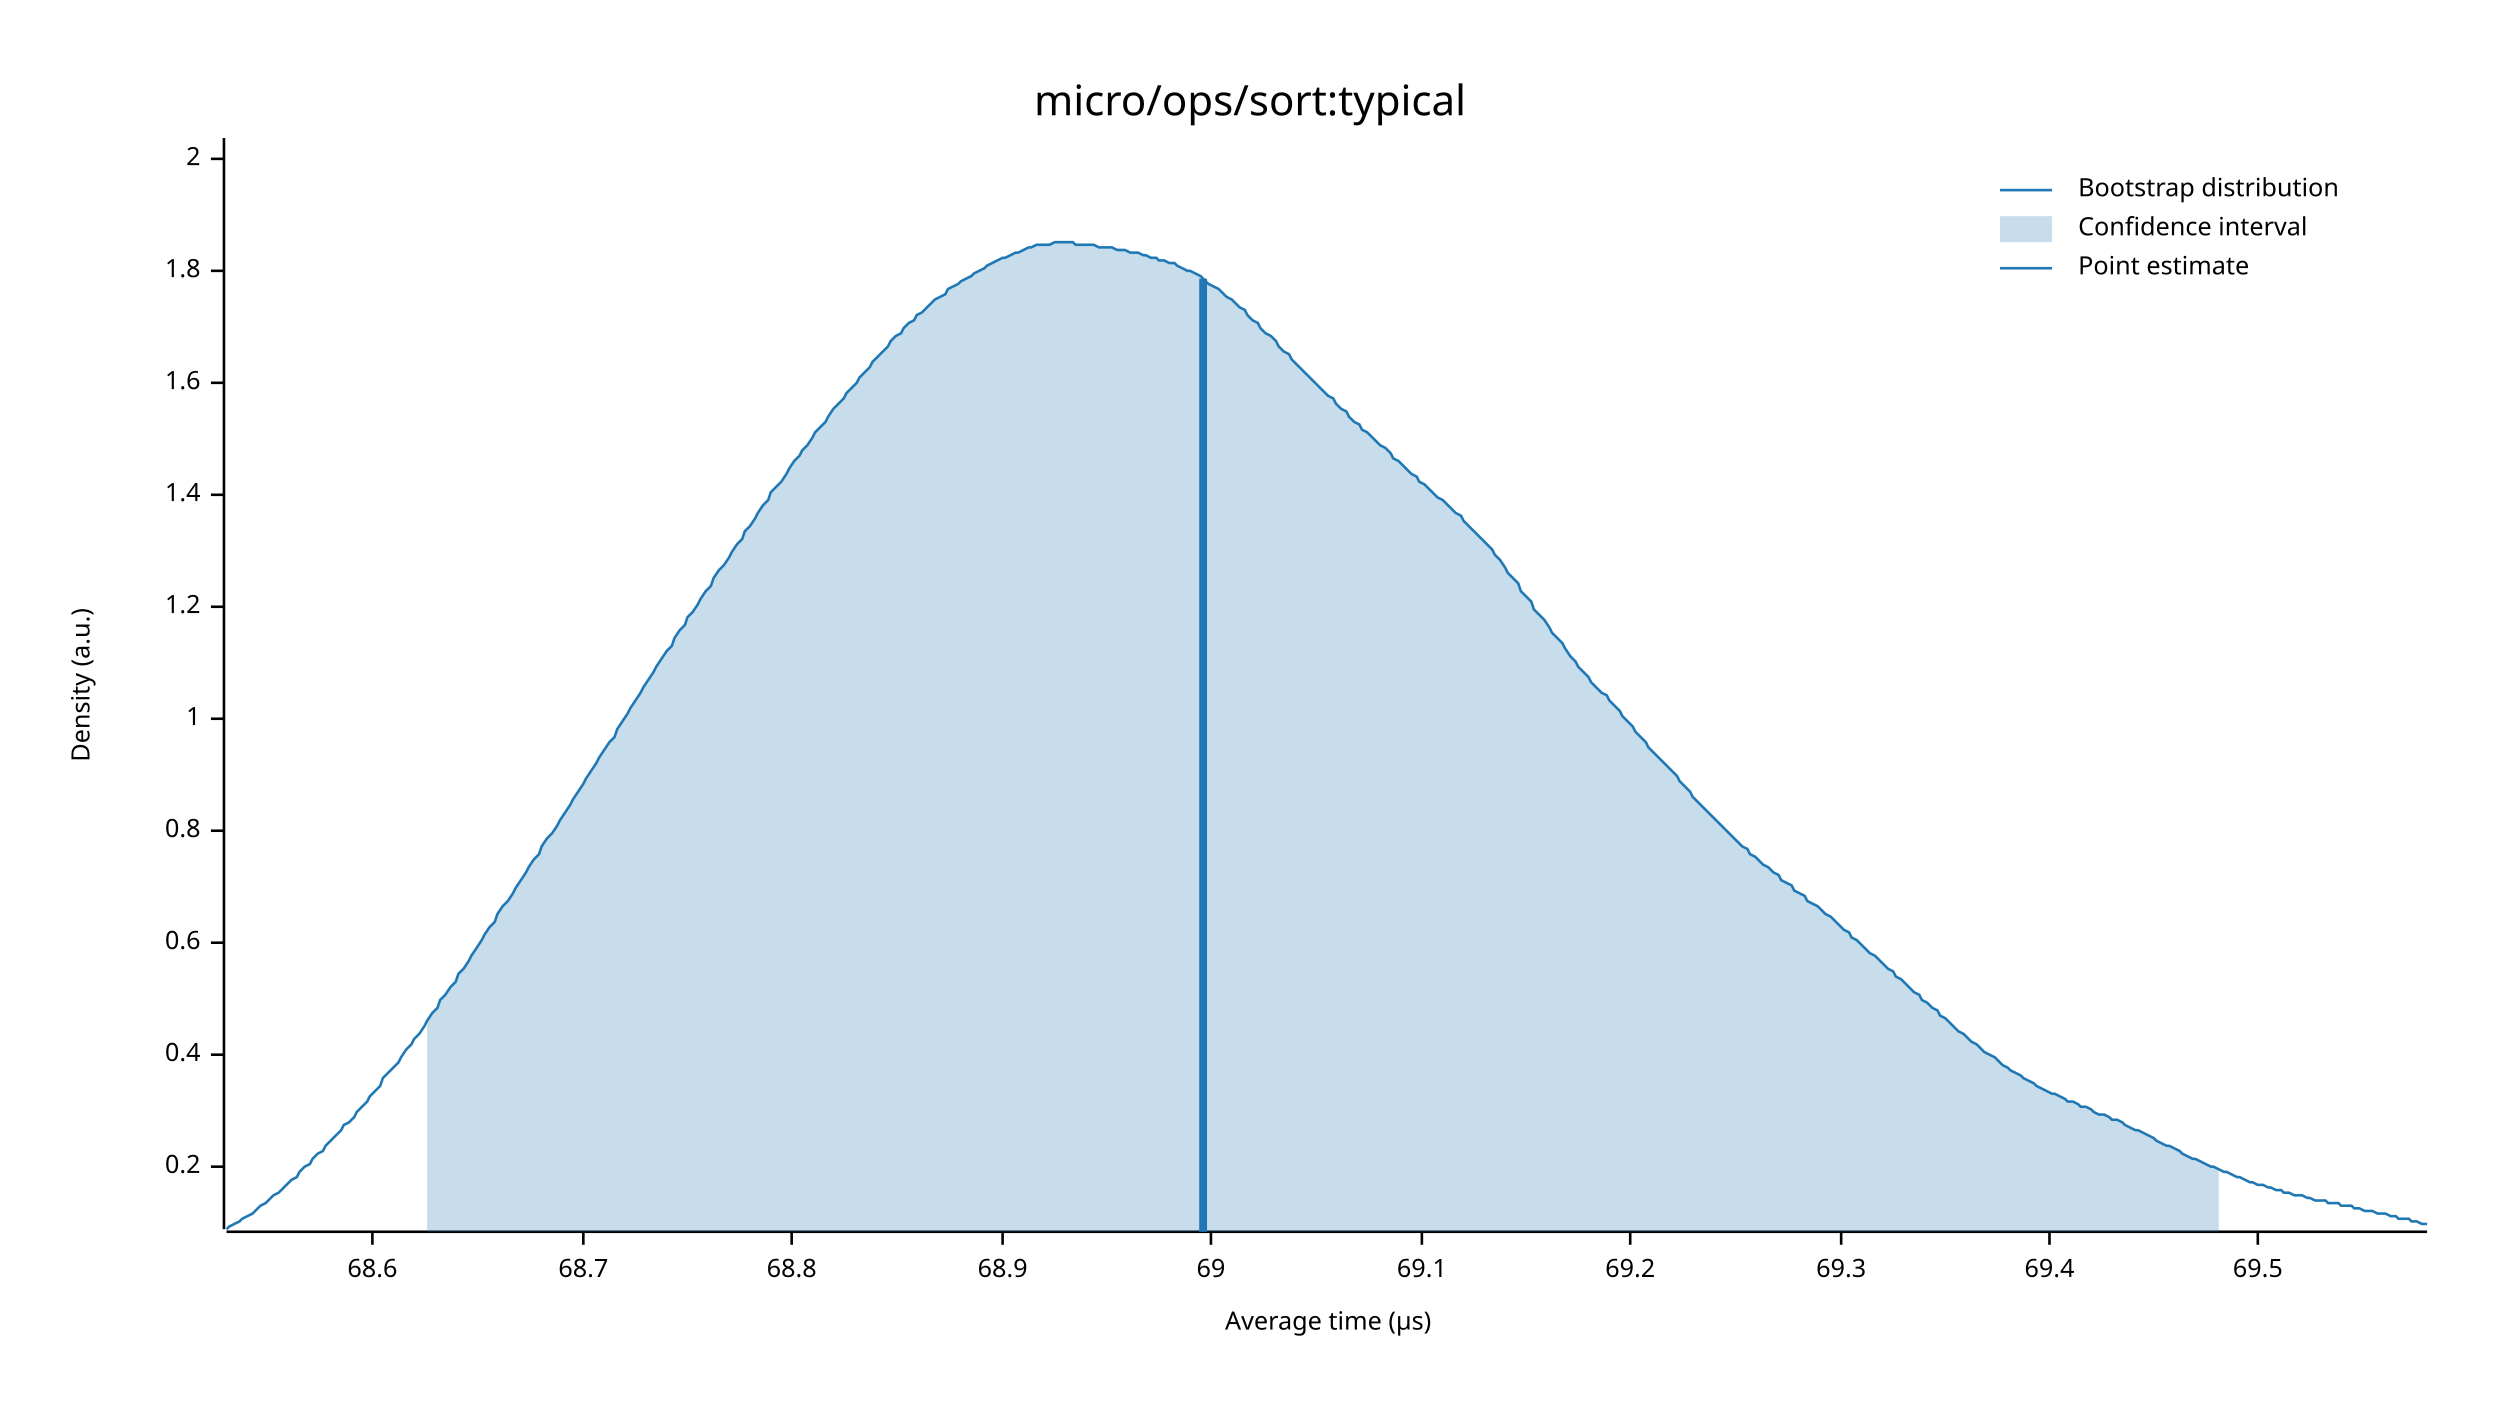
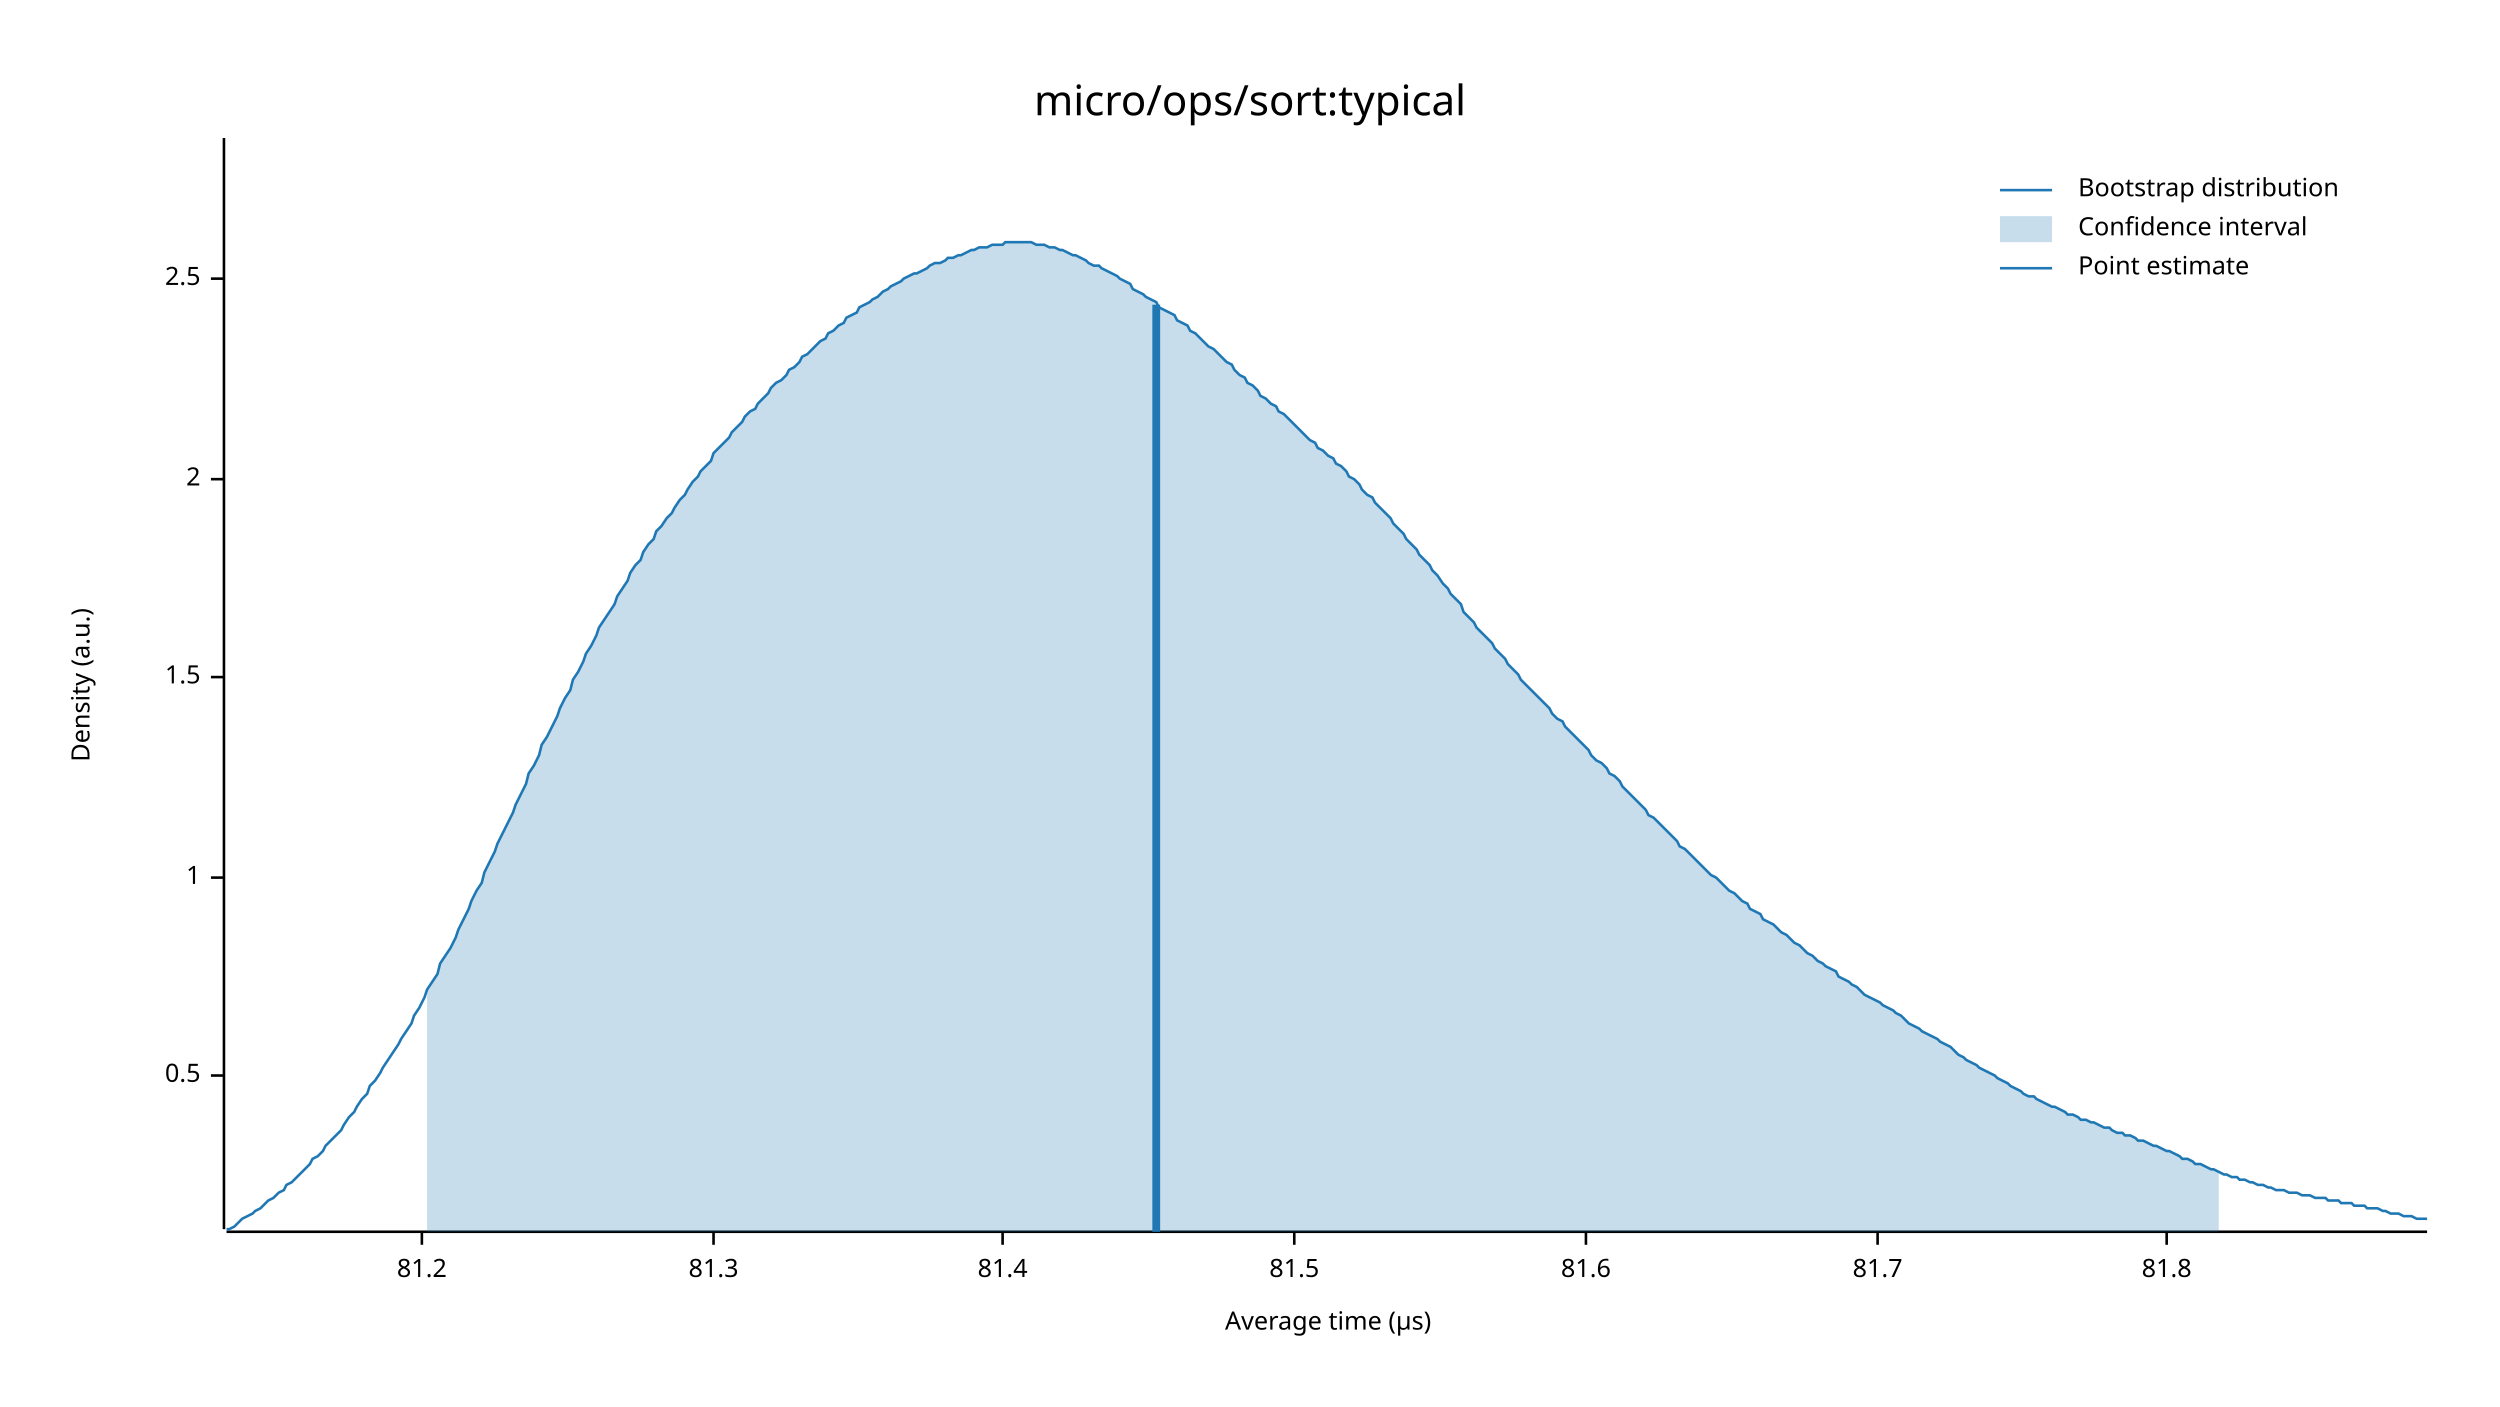
<svg xmlns="http://www.w3.org/2000/svg" width="960" height="540" viewBox="0 0 960 540">
  <text x="480" y="32" dy="0.76em" text-anchor="middle" font-family="sans-serif" font-size="16.129" opacity="1" fill="#000000">
micro/ops/sort:typical
</text>
  <text x="27" y="263" dy="0.76em" text-anchor="middle" font-family="sans-serif" font-size="9.677" opacity="1" fill="#000000" transform="rotate(270, 27, 263)">
Density (a.u.)
</text>
  <text x="510" y="513" dy="-0.5ex" text-anchor="middle" font-family="sans-serif" font-size="9.677" opacity="1" fill="#000000">
Average time (µs)
</text>
  <polyline fill="none" opacity="1" stroke="#000000" stroke-width="1" points="86,53 86,472 " />
-   <text x="77" y="448" dy="0.5ex" text-anchor="end" font-family="sans-serif" font-size="9.677" opacity="1" fill="#000000">
- 0.2
+   <text x="77" y="413" dy="0.5ex" text-anchor="end" font-family="sans-serif" font-size="9.677" opacity="1" fill="#000000">
+ 0.5
</text>
-   <polyline fill="none" opacity="1" stroke="#000000" stroke-width="1" points="81,448 86,448 " />
-   <text x="77" y="405" dy="0.5ex" text-anchor="end" font-family="sans-serif" font-size="9.677" opacity="1" fill="#000000">
- 0.4
- </text>
-   <polyline fill="none" opacity="1" stroke="#000000" stroke-width="1" points="81,405 86,405 " />
-   <text x="77" y="362" dy="0.5ex" text-anchor="end" font-family="sans-serif" font-size="9.677" opacity="1" fill="#000000">
- 0.6
- </text>
-   <polyline fill="none" opacity="1" stroke="#000000" stroke-width="1" points="81,362 86,362 " />
-   <text x="77" y="319" dy="0.5ex" text-anchor="end" font-family="sans-serif" font-size="9.677" opacity="1" fill="#000000">
- 0.8
- </text>
-   <polyline fill="none" opacity="1" stroke="#000000" stroke-width="1" points="81,319 86,319 " />
-   <text x="77" y="276" dy="0.5ex" text-anchor="end" font-family="sans-serif" font-size="9.677" opacity="1" fill="#000000">
+   <polyline fill="none" opacity="1" stroke="#000000" stroke-width="1" points="81,413 86,413 " />
+   <text x="77" y="337" dy="0.5ex" text-anchor="end" font-family="sans-serif" font-size="9.677" opacity="1" fill="#000000">
1
</text>
-   <polyline fill="none" opacity="1" stroke="#000000" stroke-width="1" points="81,276 86,276 " />
-   <text x="77" y="233" dy="0.5ex" text-anchor="end" font-family="sans-serif" font-size="9.677" opacity="1" fill="#000000">
- 1.2
+   <polyline fill="none" opacity="1" stroke="#000000" stroke-width="1" points="81,337 86,337 " />
+   <text x="77" y="260" dy="0.5ex" text-anchor="end" font-family="sans-serif" font-size="9.677" opacity="1" fill="#000000">
+ 1.5
</text>
-   <polyline fill="none" opacity="1" stroke="#000000" stroke-width="1" points="81,233 86,233 " />
-   <text x="77" y="190" dy="0.5ex" text-anchor="end" font-family="sans-serif" font-size="9.677" opacity="1" fill="#000000">
- 1.4
- </text>
-   <polyline fill="none" opacity="1" stroke="#000000" stroke-width="1" points="81,190 86,190 " />
-   <text x="77" y="147" dy="0.5ex" text-anchor="end" font-family="sans-serif" font-size="9.677" opacity="1" fill="#000000">
- 1.6
- </text>
-   <polyline fill="none" opacity="1" stroke="#000000" stroke-width="1" points="81,147 86,147 " />
-   <text x="77" y="104" dy="0.5ex" text-anchor="end" font-family="sans-serif" font-size="9.677" opacity="1" fill="#000000">
- 1.8
- </text>
-   <polyline fill="none" opacity="1" stroke="#000000" stroke-width="1" points="81,104 86,104 " />
-   <text x="77" y="61" dy="0.5ex" text-anchor="end" font-family="sans-serif" font-size="9.677" opacity="1" fill="#000000">
+   <polyline fill="none" opacity="1" stroke="#000000" stroke-width="1" points="81,260 86,260 " />
+   <text x="77" y="184" dy="0.5ex" text-anchor="end" font-family="sans-serif" font-size="9.677" opacity="1" fill="#000000">
2
</text>
-   <polyline fill="none" opacity="1" stroke="#000000" stroke-width="1" points="81,61 86,61 " />
+   <polyline fill="none" opacity="1" stroke="#000000" stroke-width="1" points="81,184 86,184 " />
+   <text x="77" y="107" dy="0.5ex" text-anchor="end" font-family="sans-serif" font-size="9.677" opacity="1" fill="#000000">
+ 2.5
+ </text>
+   <polyline fill="none" opacity="1" stroke="#000000" stroke-width="1" points="81,107 86,107 " />
  <polyline fill="none" opacity="1" stroke="#000000" stroke-width="1" points="87,473 932,473 " />
-   <text x="143" y="483" dy="0.76em" text-anchor="middle" font-family="sans-serif" font-size="9.677" opacity="1" fill="#000000">
- 68.6
+   <text x="162" y="483" dy="0.76em" text-anchor="middle" font-family="sans-serif" font-size="9.677" opacity="1" fill="#000000">
+ 81.2
</text>
-   <polyline fill="none" opacity="1" stroke="#000000" stroke-width="1" points="143,473 143,478 " />
-   <text x="224" y="483" dy="0.76em" text-anchor="middle" font-family="sans-serif" font-size="9.677" opacity="1" fill="#000000">
- 68.7
+   <polyline fill="none" opacity="1" stroke="#000000" stroke-width="1" points="162,473 162,478 " />
+   <text x="274" y="483" dy="0.76em" text-anchor="middle" font-family="sans-serif" font-size="9.677" opacity="1" fill="#000000">
+ 81.3
</text>
-   <polyline fill="none" opacity="1" stroke="#000000" stroke-width="1" points="224,473 224,478 " />
-   <text x="304" y="483" dy="0.76em" text-anchor="middle" font-family="sans-serif" font-size="9.677" opacity="1" fill="#000000">
- 68.8
- </text>
-   <polyline fill="none" opacity="1" stroke="#000000" stroke-width="1" points="304,473 304,478 " />
+   <polyline fill="none" opacity="1" stroke="#000000" stroke-width="1" points="274,473 274,478 " />
  <text x="385" y="483" dy="0.76em" text-anchor="middle" font-family="sans-serif" font-size="9.677" opacity="1" fill="#000000">
- 68.9
+ 81.4
</text>
  <polyline fill="none" opacity="1" stroke="#000000" stroke-width="1" points="385,473 385,478 " />
-   <text x="465" y="483" dy="0.76em" text-anchor="middle" font-family="sans-serif" font-size="9.677" opacity="1" fill="#000000">
- 69
+   <text x="497" y="483" dy="0.76em" text-anchor="middle" font-family="sans-serif" font-size="9.677" opacity="1" fill="#000000">
+ 81.5
</text>
-   <polyline fill="none" opacity="1" stroke="#000000" stroke-width="1" points="465,473 465,478 " />
-   <text x="546" y="483" dy="0.76em" text-anchor="middle" font-family="sans-serif" font-size="9.677" opacity="1" fill="#000000">
- 69.1
+   <polyline fill="none" opacity="1" stroke="#000000" stroke-width="1" points="497,473 497,478 " />
+   <text x="609" y="483" dy="0.76em" text-anchor="middle" font-family="sans-serif" font-size="9.677" opacity="1" fill="#000000">
+ 81.6
</text>
-   <polyline fill="none" opacity="1" stroke="#000000" stroke-width="1" points="546,473 546,478 " />
-   <text x="626" y="483" dy="0.76em" text-anchor="middle" font-family="sans-serif" font-size="9.677" opacity="1" fill="#000000">
- 69.2
+   <polyline fill="none" opacity="1" stroke="#000000" stroke-width="1" points="609,473 609,478 " />
+   <text x="721" y="483" dy="0.76em" text-anchor="middle" font-family="sans-serif" font-size="9.677" opacity="1" fill="#000000">
+ 81.7
</text>
-   <polyline fill="none" opacity="1" stroke="#000000" stroke-width="1" points="626,473 626,478 " />
-   <text x="707" y="483" dy="0.76em" text-anchor="middle" font-family="sans-serif" font-size="9.677" opacity="1" fill="#000000">
- 69.3
+   <polyline fill="none" opacity="1" stroke="#000000" stroke-width="1" points="721,473 721,478 " />
+   <text x="832" y="483" dy="0.76em" text-anchor="middle" font-family="sans-serif" font-size="9.677" opacity="1" fill="#000000">
+ 81.8
</text>
-   <polyline fill="none" opacity="1" stroke="#000000" stroke-width="1" points="707,473 707,478 " />
-   <text x="787" y="483" dy="0.76em" text-anchor="middle" font-family="sans-serif" font-size="9.677" opacity="1" fill="#000000">
- 69.4
- </text>
-   <polyline fill="none" opacity="1" stroke="#000000" stroke-width="1" points="787,473 787,478 " />
-   <text x="867" y="483" dy="0.76em" text-anchor="middle" font-family="sans-serif" font-size="9.677" opacity="1" fill="#000000">
- 69.5
- </text>
-   <polyline fill="none" opacity="1" stroke="#000000" stroke-width="1" points="867,473 867,478 " />
-   <polyline fill="none" opacity="1" stroke="#1F78B4" stroke-width="1" points="87,472 88,471 90,470 92,469 93,468 95,467 97,466 98,465 100,463 102,462 103,461 105,459 107,458 109,456 110,455 112,453 114,452 115,450 117,448 119,447 120,445 122,443 124,442 125,440 127,438 129,436 131,434 132,432 134,431 136,429 137,427 139,425 141,423 142,421 144,419 146,417 147,414 149,412 151,410 153,408 154,406 156,403 158,401 159,399 161,397 163,394 164,392 166,389 168,387 169,384 171,382 173,379 175,377 176,374 178,372 180,369 181,367 183,364 185,361 186,359 188,356 190,354 191,351 193,348 195,346 197,343 198,341 200,338 202,335 203,333 205,330 207,328 208,325 210,322 212,320 214,317 215,315 217,312 219,309 220,307 222,304 224,301 225,299 227,296 229,293 230,291 232,288 234,285 236,283 237,280 239,277 241,274 242,272 244,269 246,266 247,264 249,261 251,258 252,256 254,253 256,250 258,248 259,245 261,242 263,240 264,237 266,235 268,232 269,230 271,227 273,225 274,222 276,219 278,217 280,214 281,212 283,209 285,207 286,204 288,202 290,199 291,197 293,194 295,192 296,189 298,187 300,185 302,182 303,180 305,177 307,175 308,173 310,171 312,168 313,166 315,164 317,162 318,160 320,157 322,155 324,153 325,151 327,149 329,147 330,145 332,143 334,141 335,139 337,137 339,135 341,133 342,131 344,129 346,128 347,126 349,124 351,123 352,121 354,120 356,118 357,117 359,115 361,114 363,113 364,111 366,110 368,109 369,108 371,107 373,106 374,105 376,104 378,103 379,102 381,101 383,100 385,99 386,99 388,98 390,97 391,97 393,96 395,95 396,95 398,94 400,94 401,94 403,94 405,93 407,93 408,93 410,93 412,93 413,94 415,94 417,94 418,94 420,94 422,95 423,95 425,95 427,95 429,96 430,96 432,96 434,97 435,97 437,97 439,98 440,98 442,99 444,99 445,100 447,100 449,101 451,101 452,102 454,103 456,104 457,104 459,105 461,106 462,107 464,109 466,110 468,111 469,112 471,114 473,115 474,116 476,118 478,119 479,121 481,123 483,124 484,126 486,128 488,129 490,131 491,133 493,135 495,136 496,138 498,140 500,142 501,143 503,145 505,147 506,148 508,150 510,152 512,153 513,155 515,157 517,158 518,160 520,162 522,163 523,165 525,166 527,168 528,169 530,171 532,172 534,174 535,176 537,177 539,179 540,180 542,182 544,183 545,185 547,186 549,188 550,189 552,191 554,192 556,194 557,195 559,197 561,198 562,200 564,202 566,204 567,205 569,207 571,209 573,211 574,213 576,215 578,218 579,220 581,222 583,224 584,227 586,229 588,231 589,234 591,236 593,238 595,241 596,243 598,245 600,247 601,249 603,252 605,254 606,256 608,258 610,260 611,262 613,264 615,266 617,267 618,269 620,271 622,273 623,275 625,277 627,279 628,281 630,283 632,285 633,287 635,289 637,291 639,293 640,294 642,296 644,298 645,300 647,302 649,304 650,306 652,308 654,310 655,311 657,313 659,315 661,317 662,318 664,320 666,322 667,323 669,325 671,326 672,328 674,329 676,331 677,332 679,333 681,335 683,336 684,338 686,339 688,340 689,342 691,343 693,344 694,346 696,347 698,348 700,350 701,351 703,352 705,354 706,355 708,357 710,358 711,360 713,361 715,363 716,364 718,366 720,367 722,369 723,370 725,372 727,373 728,375 730,376 732,378 733,379 735,381 737,382 738,384 740,385 742,387 744,388 745,390 747,391 749,393 750,394 752,396 754,397 755,398 757,400 759,401 760,402 762,404 764,405 766,406 767,407 769,409 771,410 772,411 774,412 776,413 777,414 779,415 781,416 782,417 784,418 786,419 788,420 789,420 791,421 793,422 794,423 796,423 798,424 799,425 801,425 803,426 804,427 806,428 808,428 810,429 811,430 813,430 815,431 816,432 818,433 820,434 821,434 823,435 825,436 827,437 828,438 830,439 832,440 833,440 835,441 837,442 838,443 840,444 842,445 843,445 845,446 847,447 849,448 850,448 852,449 854,450 855,450 857,451 859,452 860,452 862,453 864,454 865,454 867,455 869,455 871,456 872,456 874,457 876,457 877,458 879,458 881,459 882,459 884,459 886,460 887,460 889,461 891,461 893,461 894,462 896,462 898,462 899,463 901,463 903,463 904,464 906,464 908,465 909,465 911,465 913,466 915,466 916,466 918,467 920,467 921,468 923,468 925,468 926,469 928,469 930,470 932,470 " />
-   <polygon opacity="0.25" fill="#1F78B4" points="164,392 166,389 168,387 169,384 171,382 173,379 175,377 176,374 178,372 180,369 181,367 183,364 185,361 186,359 188,356 190,354 191,351 193,348 195,346 197,343 198,341 200,338 202,335 203,333 205,330 207,328 208,325 210,322 212,320 214,317 215,315 217,312 219,309 220,307 222,304 224,301 225,299 227,296 229,293 230,291 232,288 234,285 236,283 237,280 239,277 241,274 242,272 244,269 246,266 247,264 249,261 251,258 252,256 254,253 256,250 258,248 259,245 261,242 263,240 264,237 266,235 268,232 269,230 271,227 273,225 274,222 276,219 278,217 280,214 281,212 283,209 285,207 286,204 288,202 290,199 291,197 293,194 295,192 296,189 298,187 300,185 302,182 303,180 305,177 307,175 308,173 310,171 312,168 313,166 315,164 317,162 318,160 320,157 322,155 324,153 325,151 327,149 329,147 330,145 332,143 334,141 335,139 337,137 339,135 341,133 342,131 344,129 346,128 347,126 349,124 351,123 352,121 354,120 356,118 357,117 359,115 361,114 363,113 364,111 366,110 368,109 369,108 371,107 373,106 374,105 376,104 378,103 379,102 381,101 383,100 385,99 386,99 388,98 390,97 391,97 393,96 395,95 396,95 398,94 400,94 401,94 403,94 405,93 407,93 408,93 410,93 412,93 413,94 415,94 417,94 418,94 420,94 422,95 423,95 425,95 427,95 429,96 430,96 432,96 434,97 435,97 437,97 439,98 440,98 442,99 444,99 445,100 447,100 449,101 451,101 452,102 454,103 456,104 457,104 459,105 461,106 462,107 464,109 466,110 468,111 469,112 471,114 473,115 474,116 476,118 478,119 479,121 481,123 483,124 484,126 486,128 488,129 490,131 491,133 493,135 495,136 496,138 498,140 500,142 501,143 503,145 505,147 506,148 508,150 510,152 512,153 513,155 515,157 517,158 518,160 520,162 522,163 523,165 525,166 527,168 528,169 530,171 532,172 534,174 535,176 537,177 539,179 540,180 542,182 544,183 545,185 547,186 549,188 550,189 552,191 554,192 556,194 557,195 559,197 561,198 562,200 564,202 566,204 567,205 569,207 571,209 573,211 574,213 576,215 578,218 579,220 581,222 583,224 584,227 586,229 588,231 589,234 591,236 593,238 595,241 596,243 598,245 600,247 601,249 603,252 605,254 606,256 608,258 610,260 611,262 613,264 615,266 617,267 618,269 620,271 622,273 623,275 625,277 627,279 628,281 630,283 632,285 633,287 635,289 637,291 639,293 640,294 642,296 644,298 645,300 647,302 649,304 650,306 652,308 654,310 655,311 657,313 659,315 661,317 662,318 664,320 666,322 667,323 669,325 671,326 672,328 674,329 676,331 677,332 679,333 681,335 683,336 684,338 686,339 688,340 689,342 691,343 693,344 694,346 696,347 698,348 700,350 701,351 703,352 705,354 706,355 708,357 710,358 711,360 713,361 715,363 716,364 718,366 720,367 722,369 723,370 725,372 727,373 728,375 730,376 732,378 733,379 735,381 737,382 738,384 740,385 742,387 744,388 745,390 747,391 749,393 750,394 752,396 754,397 755,398 757,400 759,401 760,402 762,404 764,405 766,406 767,407 769,409 771,410 772,411 774,412 776,413 777,414 779,415 781,416 782,417 784,418 786,419 788,420 789,420 791,421 793,422 794,423 796,423 798,424 799,425 801,425 803,426 804,427 806,428 808,428 810,429 811,430 813,430 815,431 816,432 818,433 820,434 821,434 823,435 825,436 827,437 828,438 830,439 832,440 833,440 835,441 837,442 838,443 840,444 842,445 843,445 845,446 847,447 849,448 850,448 852,449 852,473 164,473 " />
-   <polyline fill="none" opacity="1" stroke="#1F78B4" stroke-width="3" points="462,473 462,107 " />
+   <polyline fill="none" opacity="1" stroke="#000000" stroke-width="1" points="832,473 832,478 " />
+   <polyline fill="none" opacity="1" stroke="#1F78B4" stroke-width="1" points="87,472 88,472 90,471 92,469 93,468 95,467 97,466 98,465 100,464 102,462 103,461 105,460 107,458 109,457 110,455 112,454 114,452 115,451 117,449 119,447 120,445 122,444 124,442 125,440 127,438 129,436 131,434 132,432 134,429 136,427 137,425 139,422 141,420 142,417 144,415 146,412 147,410 149,407 151,404 153,401 154,399 156,396 158,393 159,390 161,387 163,383 164,380 166,377 168,374 169,370 171,367 173,364 175,360 176,357 178,353 180,349 181,346 183,342 185,339 186,335 188,331 190,327 191,324 193,320 195,316 197,312 198,309 200,305 202,301 203,297 205,294 207,290 208,286 210,283 212,279 214,275 215,272 217,268 219,265 220,261 222,258 224,254 225,251 227,248 229,244 230,241 232,238 234,235 236,232 237,229 239,226 241,223 242,220 244,217 246,215 247,212 249,209 251,207 252,204 254,202 256,199 258,197 259,195 261,192 263,190 264,188 266,185 268,183 269,181 271,179 273,177 274,174 276,172 278,170 280,168 281,166 283,164 285,162 286,160 288,158 290,157 291,155 293,153 295,151 296,149 298,147 300,146 302,144 303,142 305,141 307,139 308,137 310,136 312,134 313,133 315,131 317,130 318,128 320,127 322,125 324,124 325,122 327,121 329,120 330,118 332,117 334,116 335,115 337,114 339,112 341,111 342,110 344,109 346,108 347,107 349,106 351,105 352,105 354,104 356,103 357,102 359,101 361,101 363,100 364,99 366,99 368,98 369,98 371,97 373,96 374,96 376,95 378,95 379,95 381,94 383,94 385,94 386,93 388,93 390,93 391,93 393,93 395,93 396,93 398,94 400,94 401,94 403,95 405,95 407,96 408,96 410,97 412,98 413,98 415,99 417,100 418,101 420,102 422,102 423,103 425,104 427,105 429,106 430,107 432,108 434,109 435,111 437,112 439,113 440,114 442,115 444,116 445,118 447,119 449,120 451,121 452,123 454,124 456,125 457,127 459,128 461,130 462,131 464,133 466,134 468,136 469,137 471,139 473,140 474,142 476,144 478,145 479,147 481,148 483,150 484,152 486,153 488,155 490,156 491,158 493,159 495,161 496,162 498,164 500,166 501,167 503,169 505,170 506,172 508,173 510,175 512,176 513,178 515,179 517,181 518,183 520,184 522,186 523,188 525,190 527,191 528,193 530,195 532,197 534,199 535,201 537,203 539,205 540,207 542,209 544,211 545,213 547,215 549,217 550,219 552,221 554,224 556,226 557,228 559,230 561,232 562,235 564,237 566,239 567,241 569,243 571,245 573,247 574,249 576,251 578,253 579,255 581,257 583,259 584,261 586,263 588,265 589,266 591,268 593,270 595,272 596,274 598,276 600,277 601,279 603,281 605,283 606,284 608,286 610,288 611,290 613,292 615,293 617,295 618,297 620,298 622,300 623,302 625,304 627,306 628,307 630,309 632,311 633,313 635,314 637,316 639,318 640,319 642,321 644,323 645,325 647,326 649,328 650,329 652,331 654,333 655,334 657,336 659,337 661,339 662,340 664,342 666,343 667,344 669,346 671,347 672,349 674,350 676,351 677,353 679,354 681,355 683,357 684,358 686,359 688,361 689,362 691,363 693,365 694,366 696,367 698,369 700,370 701,371 703,372 705,373 706,375 708,376 710,377 711,378 713,379 715,381 716,382 718,383 720,384 722,385 723,386 725,387 727,388 728,389 730,390 732,392 733,393 735,394 737,395 738,396 740,397 742,398 744,399 745,400 747,401 749,402 750,403 752,405 754,406 755,407 757,408 759,409 760,410 762,411 764,412 766,413 767,414 769,415 771,416 772,417 774,418 776,419 777,420 779,421 781,421 782,422 784,423 786,424 788,425 789,425 791,426 793,427 794,428 796,428 798,429 799,430 801,430 803,431 804,431 806,432 808,433 810,433 811,434 813,435 815,435 816,436 818,436 820,437 821,438 823,438 825,439 827,440 828,440 830,441 832,442 833,442 835,443 837,444 838,445 840,445 842,446 843,447 845,447 847,448 849,449 850,449 852,450 854,451 855,451 857,452 859,452 860,453 862,453 864,454 865,454 867,455 869,455 871,456 872,456 874,457 876,457 877,457 879,458 881,458 882,458 884,459 886,459 887,459 889,460 891,460 893,460 894,461 896,461 898,461 899,462 901,462 903,462 904,463 906,463 908,463 909,464 911,464 913,464 915,465 916,465 918,466 920,466 921,466 923,467 925,467 926,467 928,468 930,468 932,468 " />
+   <polygon opacity="0.25" fill="#1F78B4" points="164,380 166,377 168,374 169,370 171,367 173,364 175,360 176,357 178,353 180,349 181,346 183,342 185,339 186,335 188,331 190,327 191,324 193,320 195,316 197,312 198,309 200,305 202,301 203,297 205,294 207,290 208,286 210,283 212,279 214,275 215,272 217,268 219,265 220,261 222,258 224,254 225,251 227,248 229,244 230,241 232,238 234,235 236,232 237,229 239,226 241,223 242,220 244,217 246,215 247,212 249,209 251,207 252,204 254,202 256,199 258,197 259,195 261,192 263,190 264,188 266,185 268,183 269,181 271,179 273,177 274,174 276,172 278,170 280,168 281,166 283,164 285,162 286,160 288,158 290,157 291,155 293,153 295,151 296,149 298,147 300,146 302,144 303,142 305,141 307,139 308,137 310,136 312,134 313,133 315,131 317,130 318,128 320,127 322,125 324,124 325,122 327,121 329,120 330,118 332,117 334,116 335,115 337,114 339,112 341,111 342,110 344,109 346,108 347,107 349,106 351,105 352,105 354,104 356,103 357,102 359,101 361,101 363,100 364,99 366,99 368,98 369,98 371,97 373,96 374,96 376,95 378,95 379,95 381,94 383,94 385,94 386,93 388,93 390,93 391,93 393,93 395,93 396,93 398,94 400,94 401,94 403,95 405,95 407,96 408,96 410,97 412,98 413,98 415,99 417,100 418,101 420,102 422,102 423,103 425,104 427,105 429,106 430,107 432,108 434,109 435,111 437,112 439,113 440,114 442,115 444,116 445,118 447,119 449,120 451,121 452,123 454,124 456,125 457,127 459,128 461,130 462,131 464,133 466,134 468,136 469,137 471,139 473,140 474,142 476,144 478,145 479,147 481,148 483,150 484,152 486,153 488,155 490,156 491,158 493,159 495,161 496,162 498,164 500,166 501,167 503,169 505,170 506,172 508,173 510,175 512,176 513,178 515,179 517,181 518,183 520,184 522,186 523,188 525,190 527,191 528,193 530,195 532,197 534,199 535,201 537,203 539,205 540,207 542,209 544,211 545,213 547,215 549,217 550,219 552,221 554,224 556,226 557,228 559,230 561,232 562,235 564,237 566,239 567,241 569,243 571,245 573,247 574,249 576,251 578,253 579,255 581,257 583,259 584,261 586,263 588,265 589,266 591,268 593,270 595,272 596,274 598,276 600,277 601,279 603,281 605,283 606,284 608,286 610,288 611,290 613,292 615,293 617,295 618,297 620,298 622,300 623,302 625,304 627,306 628,307 630,309 632,311 633,313 635,314 637,316 639,318 640,319 642,321 644,323 645,325 647,326 649,328 650,329 652,331 654,333 655,334 657,336 659,337 661,339 662,340 664,342 666,343 667,344 669,346 671,347 672,349 674,350 676,351 677,353 679,354 681,355 683,357 684,358 686,359 688,361 689,362 691,363 693,365 694,366 696,367 698,369 700,370 701,371 703,372 705,373 706,375 708,376 710,377 711,378 713,379 715,381 716,382 718,383 720,384 722,385 723,386 725,387 727,388 728,389 730,390 732,392 733,393 735,394 737,395 738,396 740,397 742,398 744,399 745,400 747,401 749,402 750,403 752,405 754,406 755,407 757,408 759,409 760,410 762,411 764,412 766,413 767,414 769,415 771,416 772,417 774,418 776,419 777,420 779,421 781,421 782,422 784,423 786,424 788,425 789,425 791,426 793,427 794,428 796,428 798,429 799,430 801,430 803,431 804,431 806,432 808,433 810,433 811,434 813,435 815,435 816,436 818,436 820,437 821,438 823,438 825,439 827,440 828,440 830,441 832,442 833,442 835,443 837,444 838,445 840,445 842,446 843,447 845,447 847,448 849,449 850,449 852,450 852,473 164,473 " />
+   <polyline fill="none" opacity="1" stroke="#1F78B4" stroke-width="3" points="444,473 444,117 " />
  <text x="798" y="68" dy="0.76em" text-anchor="start" font-family="sans-serif" font-size="9.677" opacity="1" fill="#000000">
Bootstrap distribution
</text>
  <text x="798" y="83" dy="0.76em" text-anchor="start" font-family="sans-serif" font-size="9.677" opacity="1" fill="#000000">
Confidence interval
</text>
  <text x="798" y="98" dy="0.76em" text-anchor="start" font-family="sans-serif" font-size="9.677" opacity="1" fill="#000000">
Point estimate
</text>
  <polyline fill="none" opacity="1" stroke="#1F78B4" stroke-width="1" points="768,73 788,73 " />
  <rect x="768" y="83" width="20" height="10" opacity="0.25" fill="#1F78B4" stroke="none" />
  <polyline fill="none" opacity="1" stroke="#1F78B4" stroke-width="1" points="768,103 788,103 " />
</svg>
